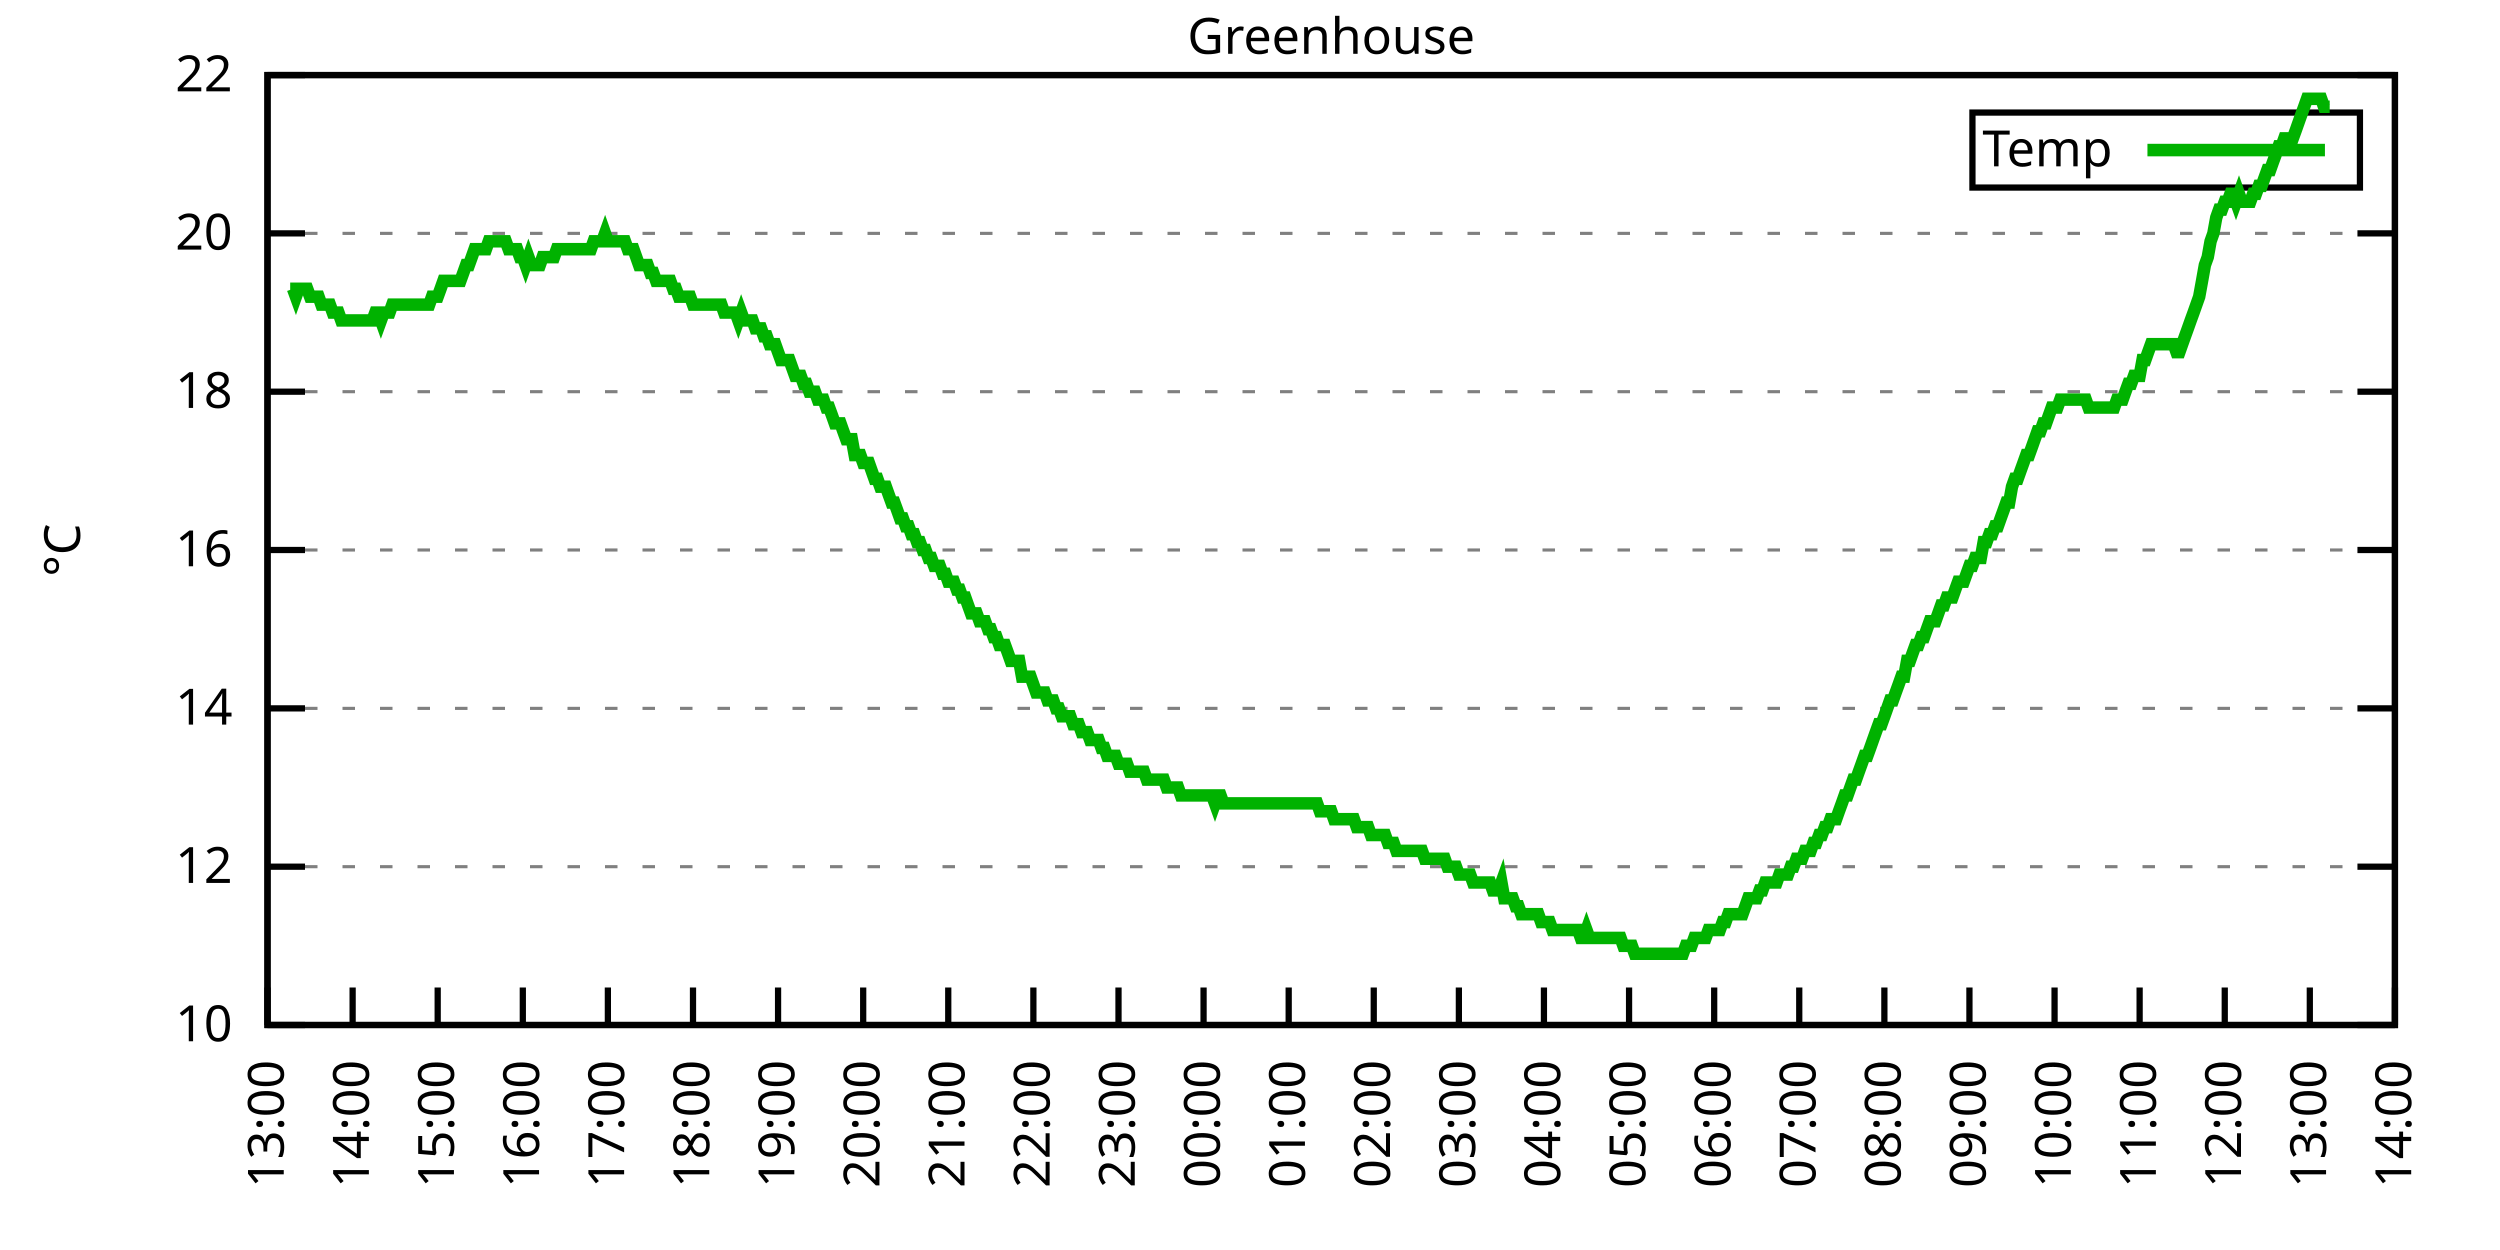
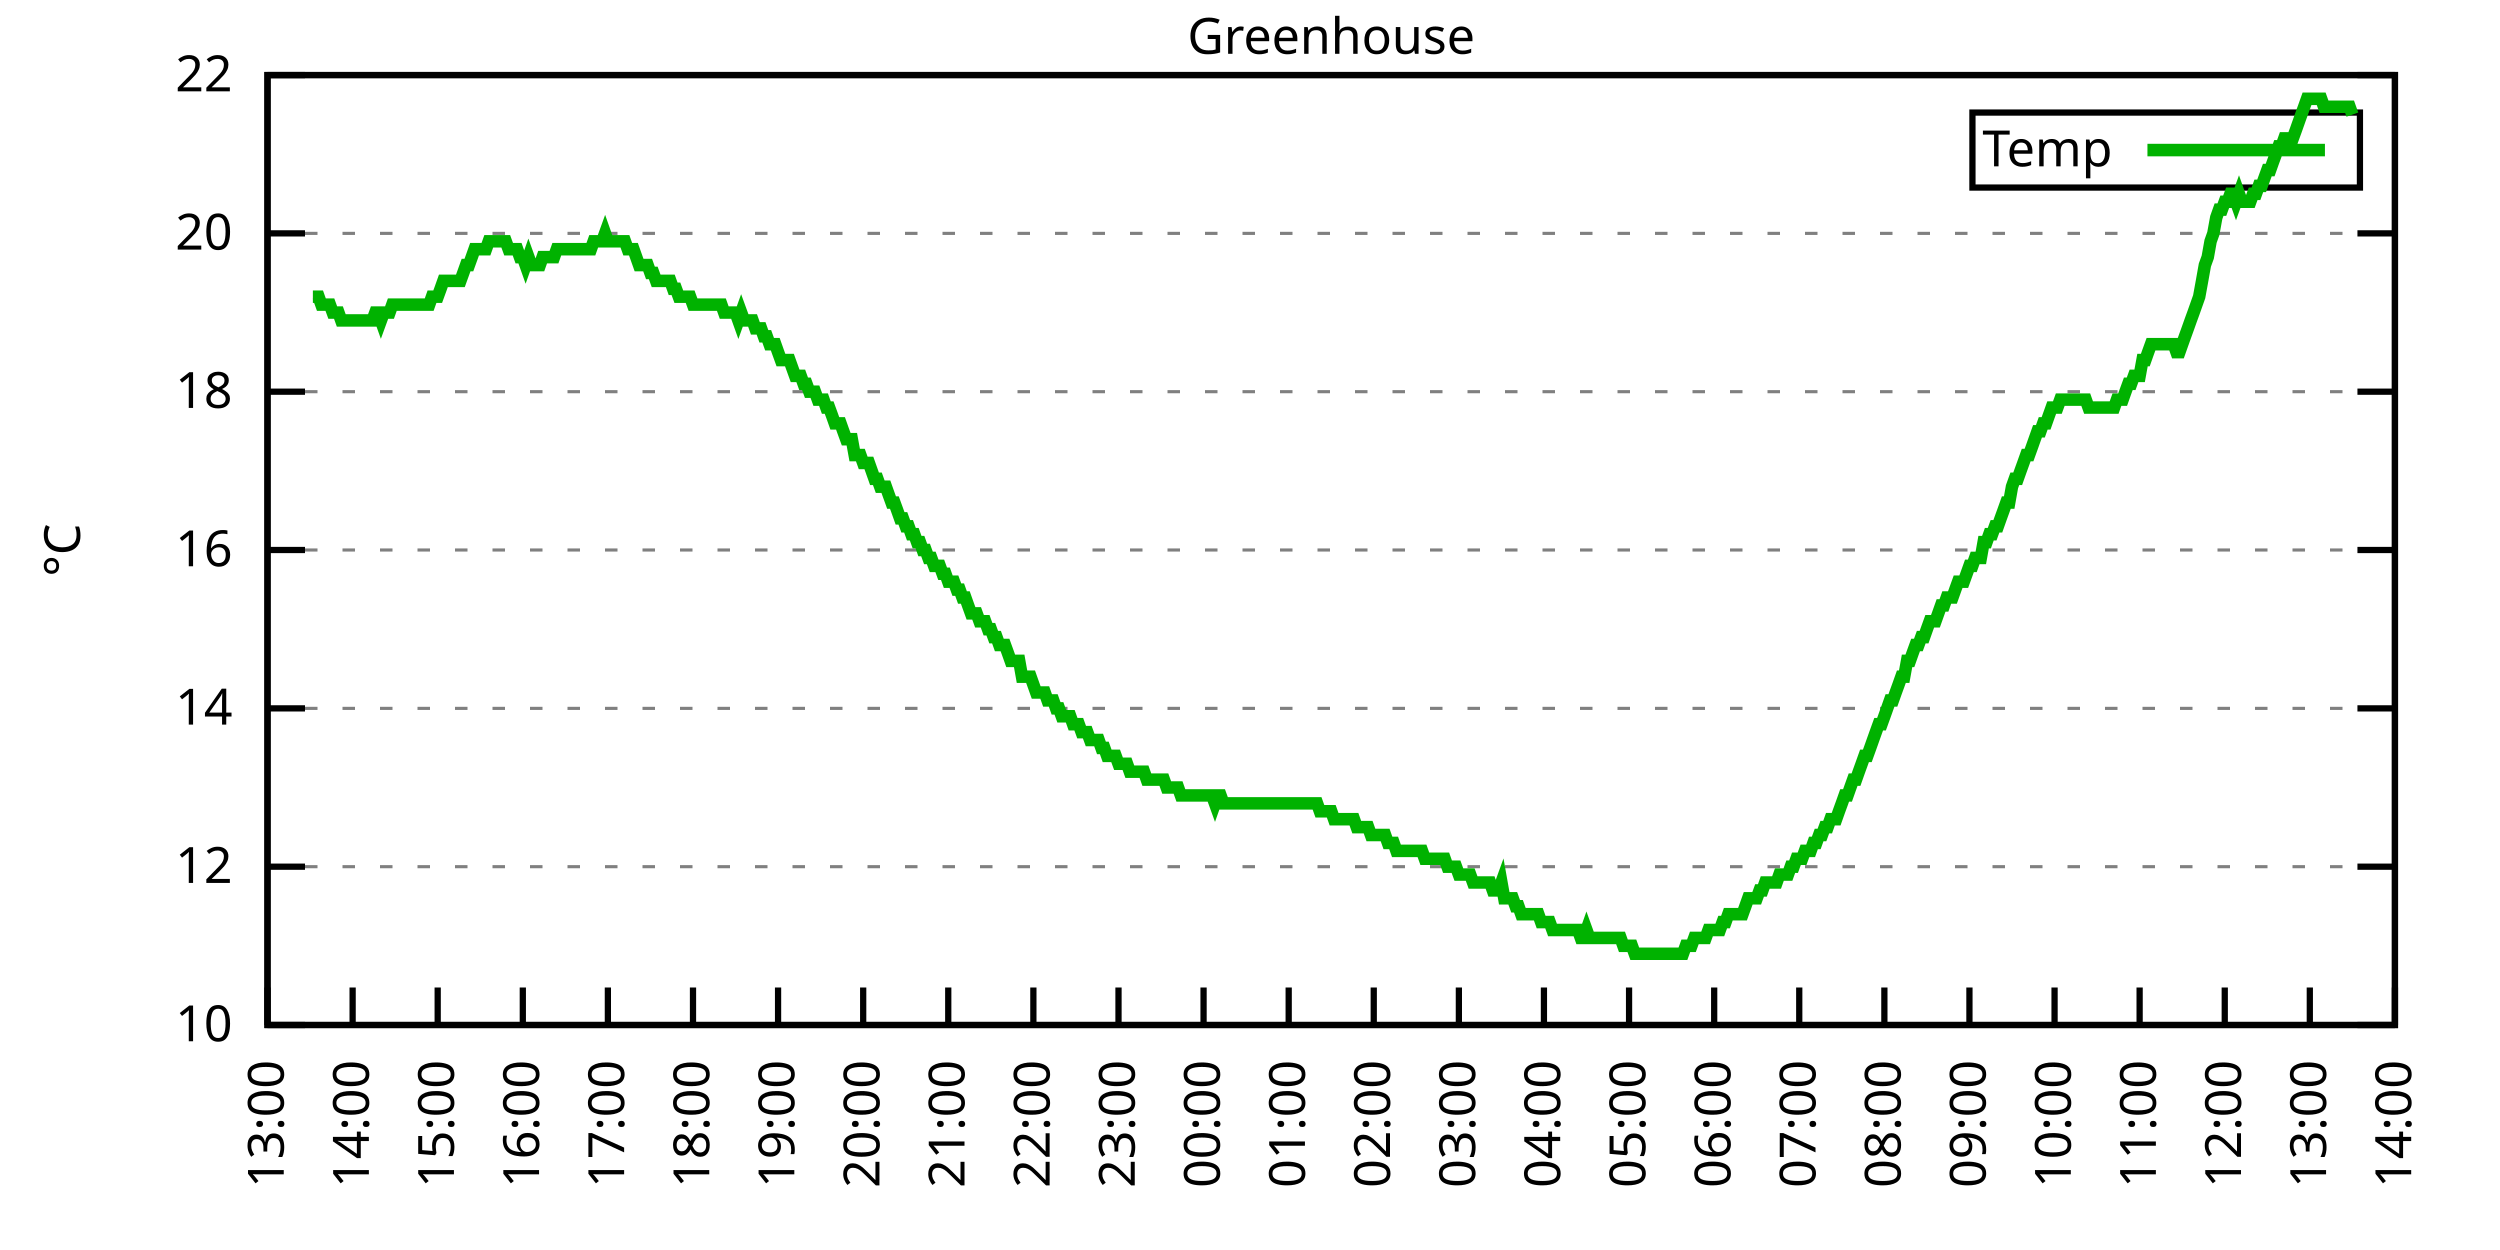
<svg xmlns="http://www.w3.org/2000/svg" xmlns:xlink="http://www.w3.org/1999/xlink" width="400" height="200" viewBox="0 0 400 200">
  <g id="gnuplot_canvas">
    <rect x="0" y="0" width="400" height="200" fill="none" />
    <defs>
      <circle id="gpDot" r="0.5" stroke-width="0.5" stroke="currentColor" />
      <path id="gpPt0" stroke-width="0.333" stroke="currentColor" d="M-1,0 h2 M0,-1 v2" />
      <path id="gpPt1" stroke-width="0.333" stroke="currentColor" d="M-1,-1 L1,1 M1,-1 L-1,1" />
      <path id="gpPt2" stroke-width="0.333" stroke="currentColor" d="M-1,0 L1,0 M0,-1 L0,1 M-1,-1 L1,1 M-1,1 L1,-1" />
      <rect id="gpPt3" stroke-width="0.333" stroke="currentColor" x="-1" y="-1" width="2" height="2" />
      <rect id="gpPt4" stroke-width="0.333" stroke="currentColor" fill="currentColor" x="-1" y="-1" width="2" height="2" />
      <circle id="gpPt5" stroke-width="0.333" stroke="currentColor" cx="0" cy="0" r="1" />
      <use xlink:href="#gpPt5" id="gpPt6" fill="currentColor" stroke="none" />
      <path id="gpPt7" stroke-width="0.333" stroke="currentColor" d="M0,-1.33 L-1.33,0.67 L1.33,0.67 z" />
      <use xlink:href="#gpPt7" id="gpPt8" fill="currentColor" stroke="none" />
      <use xlink:href="#gpPt7" id="gpPt9" stroke="currentColor" transform="rotate(180)" />
      <use xlink:href="#gpPt9" id="gpPt10" fill="currentColor" stroke="none" />
      <use xlink:href="#gpPt3" id="gpPt11" stroke="currentColor" transform="rotate(45)" />
      <use xlink:href="#gpPt11" id="gpPt12" fill="currentColor" stroke="none" />
      <path id="gpPt13" stroke-width="0.333" stroke="currentColor" d="M0,1.330 L1.265,0.411 L0.782,-1.067 L-0.782,-1.076 L-1.265,0.411 z" />
      <use xlink:href="#gpPt13" id="gpPt14" fill="currentColor" stroke="none" />
      <filter id="textbox" filterUnits="objectBoundingBox" x="0" y="0" height="1" width="1">
        <feFlood flood-color="white" flood-opacity="1" result="bgnd" />
        <feComposite in="SourceGraphic" in2="bgnd" operator="atop" />
      </filter>
      <filter id="greybox" filterUnits="objectBoundingBox" x="0" y="0" height="1" width="1">
        <feFlood flood-color="lightgrey" flood-opacity="1" result="grey" />
        <feComposite in="SourceGraphic" in2="grey" operator="atop" />
      </filter>
    </defs>
    <g fill="none" color="white" stroke="currentColor" stroke-width="1.00" stroke-linecap="butt" stroke-linejoin="miter">
</g>
    <g fill="none" color="black" stroke="currentColor" stroke-width="1.00" stroke-linecap="butt" stroke-linejoin="miter">
      <g stroke="none" shape-rendering="crispEdges">
        <polygon fill="rgb(255, 255, 255)" points="42.80,164.00 383.18,164.00 383.18,12.02 42.80,12.02 " />
      </g>
    </g>
    <g fill="none" color="black" stroke="currentColor" stroke-width="1.00" stroke-linecap="butt" stroke-linejoin="miter">
</g>
    <g fill="none" color="black" stroke="black" stroke-width="0.50" stroke-linecap="butt" stroke-linejoin="miter">
</g>
    <g fill="none" color="gray" stroke="currentColor" stroke-width="0.50" stroke-linecap="butt" stroke-linejoin="miter">
      <path stroke="gray" stroke-dasharray="2,4" class="gridline" d="M42.80,164.00 L383.19,164.00  " />
    </g>
    <g fill="none" color="gray" stroke="gray" stroke-width="1.00" stroke-linecap="butt" stroke-linejoin="miter">
</g>
    <g fill="none" color="black" stroke="currentColor" stroke-width="1.00" stroke-linecap="butt" stroke-linejoin="miter">
      <path stroke="black" d="M42.80,164.00 L48.80,164.00 M383.19,164.00 L377.19,164.00  " />
      <g transform="translate(37.20,166.60)" stroke="none" fill="black" font-family="Sans" font-size="8.00" text-anchor="end">
        <text>
          <tspan font-family="Sans"> 10</tspan>
        </text>
      </g>
    </g>
    <g fill="none" color="black" stroke="currentColor" stroke-width="1.00" stroke-linecap="butt" stroke-linejoin="miter">
</g>
    <g fill="none" color="black" stroke="black" stroke-width="0.50" stroke-linecap="butt" stroke-linejoin="miter">
</g>
    <g fill="none" color="gray" stroke="currentColor" stroke-width="0.50" stroke-linecap="butt" stroke-linejoin="miter">
      <path stroke="gray" stroke-dasharray="2,4" class="gridline" d="M42.80,138.67 L383.19,138.67  " />
    </g>
    <g fill="none" color="gray" stroke="gray" stroke-width="1.00" stroke-linecap="butt" stroke-linejoin="miter">
</g>
    <g fill="none" color="black" stroke="currentColor" stroke-width="1.00" stroke-linecap="butt" stroke-linejoin="miter">
      <path stroke="black" d="M42.80,138.67 L48.80,138.67 M383.19,138.67 L377.19,138.67  " />
      <g transform="translate(37.20,141.27)" stroke="none" fill="black" font-family="Sans" font-size="8.00" text-anchor="end">
        <text>
          <tspan font-family="Sans"> 12</tspan>
        </text>
      </g>
    </g>
    <g fill="none" color="black" stroke="currentColor" stroke-width="1.00" stroke-linecap="butt" stroke-linejoin="miter">
</g>
    <g fill="none" color="black" stroke="black" stroke-width="0.50" stroke-linecap="butt" stroke-linejoin="miter">
</g>
    <g fill="none" color="gray" stroke="currentColor" stroke-width="0.50" stroke-linecap="butt" stroke-linejoin="miter">
      <path stroke="gray" stroke-dasharray="2,4" class="gridline" d="M42.80,113.34 L383.19,113.34  " />
    </g>
    <g fill="none" color="gray" stroke="gray" stroke-width="1.00" stroke-linecap="butt" stroke-linejoin="miter">
</g>
    <g fill="none" color="black" stroke="currentColor" stroke-width="1.00" stroke-linecap="butt" stroke-linejoin="miter">
      <path stroke="black" d="M42.80,113.34 L48.80,113.34 M383.19,113.34 L377.19,113.34  " />
      <g transform="translate(37.20,115.94)" stroke="none" fill="black" font-family="Sans" font-size="8.00" text-anchor="end">
        <text>
          <tspan font-family="Sans"> 14</tspan>
        </text>
      </g>
    </g>
    <g fill="none" color="black" stroke="currentColor" stroke-width="1.00" stroke-linecap="butt" stroke-linejoin="miter">
</g>
    <g fill="none" color="black" stroke="black" stroke-width="0.50" stroke-linecap="butt" stroke-linejoin="miter">
</g>
    <g fill="none" color="gray" stroke="currentColor" stroke-width="0.50" stroke-linecap="butt" stroke-linejoin="miter">
      <path stroke="gray" stroke-dasharray="2,4" class="gridline" d="M42.80,88.00 L383.19,88.00  " />
    </g>
    <g fill="none" color="gray" stroke="gray" stroke-width="1.00" stroke-linecap="butt" stroke-linejoin="miter">
</g>
    <g fill="none" color="black" stroke="currentColor" stroke-width="1.00" stroke-linecap="butt" stroke-linejoin="miter">
      <path stroke="black" d="M42.80,88.00 L48.80,88.00 M383.19,88.00 L377.19,88.00  " />
      <g transform="translate(37.20,90.60)" stroke="none" fill="black" font-family="Sans" font-size="8.00" text-anchor="end">
        <text>
          <tspan font-family="Sans"> 16</tspan>
        </text>
      </g>
    </g>
    <g fill="none" color="black" stroke="currentColor" stroke-width="1.00" stroke-linecap="butt" stroke-linejoin="miter">
</g>
    <g fill="none" color="black" stroke="black" stroke-width="0.50" stroke-linecap="butt" stroke-linejoin="miter">
</g>
    <g fill="none" color="gray" stroke="currentColor" stroke-width="0.50" stroke-linecap="butt" stroke-linejoin="miter">
      <path stroke="gray" stroke-dasharray="2,4" class="gridline" d="M42.80,62.67 L383.19,62.67  " />
    </g>
    <g fill="none" color="gray" stroke="gray" stroke-width="1.00" stroke-linecap="butt" stroke-linejoin="miter">
</g>
    <g fill="none" color="black" stroke="currentColor" stroke-width="1.00" stroke-linecap="butt" stroke-linejoin="miter">
      <path stroke="black" d="M42.80,62.67 L48.80,62.67 M383.19,62.67 L377.19,62.67  " />
      <g transform="translate(37.20,65.27)" stroke="none" fill="black" font-family="Sans" font-size="8.00" text-anchor="end">
        <text>
          <tspan font-family="Sans"> 18</tspan>
        </text>
      </g>
    </g>
    <g fill="none" color="black" stroke="currentColor" stroke-width="1.00" stroke-linecap="butt" stroke-linejoin="miter">
</g>
    <g fill="none" color="black" stroke="black" stroke-width="0.50" stroke-linecap="butt" stroke-linejoin="miter">
</g>
    <g fill="none" color="gray" stroke="currentColor" stroke-width="0.50" stroke-linecap="butt" stroke-linejoin="miter">
      <path stroke="gray" stroke-dasharray="2,4" class="gridline" d="M42.80,37.34 L383.19,37.34  " />
    </g>
    <g fill="none" color="gray" stroke="gray" stroke-width="1.00" stroke-linecap="butt" stroke-linejoin="miter">
</g>
    <g fill="none" color="black" stroke="currentColor" stroke-width="1.00" stroke-linecap="butt" stroke-linejoin="miter">
      <path stroke="black" d="M42.80,37.34 L48.80,37.34 M383.19,37.34 L377.19,37.34  " />
      <g transform="translate(37.20,39.94)" stroke="none" fill="black" font-family="Sans" font-size="8.00" text-anchor="end">
        <text>
          <tspan font-family="Sans"> 20</tspan>
        </text>
      </g>
    </g>
    <g fill="none" color="black" stroke="currentColor" stroke-width="1.00" stroke-linecap="butt" stroke-linejoin="miter">
</g>
    <g fill="none" color="black" stroke="black" stroke-width="0.50" stroke-linecap="butt" stroke-linejoin="miter">
</g>
    <g fill="none" color="gray" stroke="currentColor" stroke-width="0.50" stroke-linecap="butt" stroke-linejoin="miter">
      <path stroke="gray" stroke-dasharray="2,4" class="gridline" d="M42.80,12.01 L383.19,12.01  " />
    </g>
    <g fill="none" color="gray" stroke="gray" stroke-width="1.00" stroke-linecap="butt" stroke-linejoin="miter">
</g>
    <g fill="none" color="black" stroke="currentColor" stroke-width="1.00" stroke-linecap="butt" stroke-linejoin="miter">
      <path stroke="black" d="M42.80,12.01 L48.80,12.01 M383.19,12.01 L377.19,12.01  " />
      <g transform="translate(37.20,14.61)" stroke="none" fill="black" font-family="Sans" font-size="8.00" text-anchor="end">
        <text>
          <tspan font-family="Sans"> 22</tspan>
        </text>
      </g>
    </g>
    <g fill="none" color="black" stroke="currentColor" stroke-width="1.00" stroke-linecap="butt" stroke-linejoin="miter">
      <path stroke="black" d="M42.80,164.00 L42.80,158.00  " />
      <g transform="translate(45.40,169.60) rotate(270.00)" stroke="none" fill="black" font-family="Sans" font-size="8.00" text-anchor="end">
        <text>
          <tspan font-family="Sans">13:00</tspan>
        </text>
      </g>
    </g>
    <g fill="none" color="black" stroke="currentColor" stroke-width="1.00" stroke-linecap="butt" stroke-linejoin="miter">
      <path stroke="black" d="M56.42,164.00 L56.42,158.00  " />
      <g transform="translate(59.02,169.60) rotate(270.00)" stroke="none" fill="black" font-family="Sans" font-size="8.00" text-anchor="end">
        <text>
          <tspan font-family="Sans">14:00</tspan>
        </text>
      </g>
    </g>
    <g fill="none" color="black" stroke="currentColor" stroke-width="1.00" stroke-linecap="butt" stroke-linejoin="miter">
      <path stroke="black" d="M70.03,164.00 L70.03,158.00  " />
      <g transform="translate(72.63,169.60) rotate(270.00)" stroke="none" fill="black" font-family="Sans" font-size="8.00" text-anchor="end">
        <text>
          <tspan font-family="Sans">15:00</tspan>
        </text>
      </g>
    </g>
    <g fill="none" color="black" stroke="currentColor" stroke-width="1.00" stroke-linecap="butt" stroke-linejoin="miter">
      <path stroke="black" d="M83.65,164.00 L83.65,158.00  " />
      <g transform="translate(86.25,169.60) rotate(270.00)" stroke="none" fill="black" font-family="Sans" font-size="8.00" text-anchor="end">
        <text>
          <tspan font-family="Sans">16:00</tspan>
        </text>
      </g>
    </g>
    <g fill="none" color="black" stroke="currentColor" stroke-width="1.00" stroke-linecap="butt" stroke-linejoin="miter">
      <path stroke="black" d="M97.26,164.00 L97.26,158.00  " />
      <g transform="translate(99.86,169.60) rotate(270.00)" stroke="none" fill="black" font-family="Sans" font-size="8.00" text-anchor="end">
        <text>
          <tspan font-family="Sans">17:00</tspan>
        </text>
      </g>
    </g>
    <g fill="none" color="black" stroke="currentColor" stroke-width="1.00" stroke-linecap="butt" stroke-linejoin="miter">
      <path stroke="black" d="M110.88,164.00 L110.88,158.00  " />
      <g transform="translate(113.48,169.60) rotate(270.00)" stroke="none" fill="black" font-family="Sans" font-size="8.00" text-anchor="end">
        <text>
          <tspan font-family="Sans">18:00</tspan>
        </text>
      </g>
    </g>
    <g fill="none" color="black" stroke="currentColor" stroke-width="1.00" stroke-linecap="butt" stroke-linejoin="miter">
      <path stroke="black" d="M124.49,164.00 L124.49,158.00  " />
      <g transform="translate(127.09,169.60) rotate(270.00)" stroke="none" fill="black" font-family="Sans" font-size="8.00" text-anchor="end">
        <text>
          <tspan font-family="Sans">19:00</tspan>
        </text>
      </g>
    </g>
    <g fill="none" color="black" stroke="currentColor" stroke-width="1.00" stroke-linecap="butt" stroke-linejoin="miter">
      <path stroke="black" d="M138.11,164.00 L138.11,158.00  " />
      <g transform="translate(140.71,169.60) rotate(270.00)" stroke="none" fill="black" font-family="Sans" font-size="8.00" text-anchor="end">
        <text>
          <tspan font-family="Sans">20:00</tspan>
        </text>
      </g>
    </g>
    <g fill="none" color="black" stroke="currentColor" stroke-width="1.00" stroke-linecap="butt" stroke-linejoin="miter">
      <path stroke="black" d="M151.72,164.00 L151.72,158.00  " />
      <g transform="translate(154.32,169.60) rotate(270.00)" stroke="none" fill="black" font-family="Sans" font-size="8.00" text-anchor="end">
        <text>
          <tspan font-family="Sans">21:00</tspan>
        </text>
      </g>
    </g>
    <g fill="none" color="black" stroke="currentColor" stroke-width="1.00" stroke-linecap="butt" stroke-linejoin="miter">
      <path stroke="black" d="M165.34,164.00 L165.34,158.00  " />
      <g transform="translate(167.94,169.60) rotate(270.00)" stroke="none" fill="black" font-family="Sans" font-size="8.00" text-anchor="end">
        <text>
          <tspan font-family="Sans">22:00</tspan>
        </text>
      </g>
    </g>
    <g fill="none" color="black" stroke="currentColor" stroke-width="1.00" stroke-linecap="butt" stroke-linejoin="miter">
      <path stroke="black" d="M178.96,164.00 L178.96,158.00  " />
      <g transform="translate(181.56,169.60) rotate(270.00)" stroke="none" fill="black" font-family="Sans" font-size="8.00" text-anchor="end">
        <text>
          <tspan font-family="Sans">23:00</tspan>
        </text>
      </g>
    </g>
    <g fill="none" color="black" stroke="currentColor" stroke-width="1.00" stroke-linecap="butt" stroke-linejoin="miter">
      <path stroke="black" d="M192.57,164.00 L192.57,158.00  " />
      <g transform="translate(195.17,169.60) rotate(270.00)" stroke="none" fill="black" font-family="Sans" font-size="8.00" text-anchor="end">
        <text>
          <tspan font-family="Sans">00:00</tspan>
        </text>
      </g>
    </g>
    <g fill="none" color="black" stroke="currentColor" stroke-width="1.00" stroke-linecap="butt" stroke-linejoin="miter">
      <path stroke="black" d="M206.19,164.00 L206.19,158.00  " />
      <g transform="translate(208.79,169.60) rotate(270.00)" stroke="none" fill="black" font-family="Sans" font-size="8.00" text-anchor="end">
        <text>
          <tspan font-family="Sans">01:00</tspan>
        </text>
      </g>
    </g>
    <g fill="none" color="black" stroke="currentColor" stroke-width="1.00" stroke-linecap="butt" stroke-linejoin="miter">
      <path stroke="black" d="M219.80,164.00 L219.80,158.00  " />
      <g transform="translate(222.40,169.60) rotate(270.00)" stroke="none" fill="black" font-family="Sans" font-size="8.00" text-anchor="end">
        <text>
          <tspan font-family="Sans">02:00</tspan>
        </text>
      </g>
    </g>
    <g fill="none" color="black" stroke="currentColor" stroke-width="1.00" stroke-linecap="butt" stroke-linejoin="miter">
      <path stroke="black" d="M233.42,164.00 L233.42,158.00  " />
      <g transform="translate(236.02,169.60) rotate(270.00)" stroke="none" fill="black" font-family="Sans" font-size="8.00" text-anchor="end">
        <text>
          <tspan font-family="Sans">03:00</tspan>
        </text>
      </g>
    </g>
    <g fill="none" color="black" stroke="currentColor" stroke-width="1.00" stroke-linecap="butt" stroke-linejoin="miter">
      <path stroke="black" d="M247.03,164.00 L247.03,158.00  " />
      <g transform="translate(249.63,169.60) rotate(270.00)" stroke="none" fill="black" font-family="Sans" font-size="8.00" text-anchor="end">
        <text>
          <tspan font-family="Sans">04:00</tspan>
        </text>
      </g>
    </g>
    <g fill="none" color="black" stroke="currentColor" stroke-width="1.00" stroke-linecap="butt" stroke-linejoin="miter">
      <path stroke="black" d="M260.65,164.00 L260.65,158.00  " />
      <g transform="translate(263.25,169.60) rotate(270.00)" stroke="none" fill="black" font-family="Sans" font-size="8.00" text-anchor="end">
        <text>
          <tspan font-family="Sans">05:00</tspan>
        </text>
      </g>
    </g>
    <g fill="none" color="black" stroke="currentColor" stroke-width="1.00" stroke-linecap="butt" stroke-linejoin="miter">
      <path stroke="black" d="M274.27,164.00 L274.27,158.00  " />
      <g transform="translate(276.87,169.60) rotate(270.00)" stroke="none" fill="black" font-family="Sans" font-size="8.00" text-anchor="end">
        <text>
          <tspan font-family="Sans">06:00</tspan>
        </text>
      </g>
    </g>
    <g fill="none" color="black" stroke="currentColor" stroke-width="1.00" stroke-linecap="butt" stroke-linejoin="miter">
      <path stroke="black" d="M287.88,164.00 L287.88,158.00  " />
      <g transform="translate(290.48,169.60) rotate(270.00)" stroke="none" fill="black" font-family="Sans" font-size="8.00" text-anchor="end">
        <text>
          <tspan font-family="Sans">07:00</tspan>
        </text>
      </g>
    </g>
    <g fill="none" color="black" stroke="currentColor" stroke-width="1.00" stroke-linecap="butt" stroke-linejoin="miter">
      <path stroke="black" d="M301.50,164.00 L301.50,158.00  " />
      <g transform="translate(304.10,169.60) rotate(270.00)" stroke="none" fill="black" font-family="Sans" font-size="8.00" text-anchor="end">
        <text>
          <tspan font-family="Sans">08:00</tspan>
        </text>
      </g>
    </g>
    <g fill="none" color="black" stroke="currentColor" stroke-width="1.00" stroke-linecap="butt" stroke-linejoin="miter">
      <path stroke="black" d="M315.11,164.00 L315.11,158.00  " />
      <g transform="translate(317.71,169.60) rotate(270.00)" stroke="none" fill="black" font-family="Sans" font-size="8.00" text-anchor="end">
        <text>
          <tspan font-family="Sans">09:00</tspan>
        </text>
      </g>
    </g>
    <g fill="none" color="black" stroke="currentColor" stroke-width="1.00" stroke-linecap="butt" stroke-linejoin="miter">
      <path stroke="black" d="M328.73,164.00 L328.73,158.00  " />
      <g transform="translate(331.33,169.60) rotate(270.00)" stroke="none" fill="black" font-family="Sans" font-size="8.00" text-anchor="end">
        <text>
          <tspan font-family="Sans">10:00</tspan>
        </text>
      </g>
    </g>
    <g fill="none" color="black" stroke="currentColor" stroke-width="1.00" stroke-linecap="butt" stroke-linejoin="miter">
      <path stroke="black" d="M342.34,164.00 L342.34,158.00  " />
      <g transform="translate(344.94,169.60) rotate(270.00)" stroke="none" fill="black" font-family="Sans" font-size="8.00" text-anchor="end">
        <text>
          <tspan font-family="Sans">11:00</tspan>
        </text>
      </g>
    </g>
    <g fill="none" color="black" stroke="currentColor" stroke-width="1.00" stroke-linecap="butt" stroke-linejoin="miter">
      <path stroke="black" d="M355.96,164.00 L355.96,158.00  " />
      <g transform="translate(358.56,169.60) rotate(270.00)" stroke="none" fill="black" font-family="Sans" font-size="8.00" text-anchor="end">
        <text>
          <tspan font-family="Sans">12:00</tspan>
        </text>
      </g>
    </g>
    <g fill="none" color="black" stroke="currentColor" stroke-width="1.00" stroke-linecap="butt" stroke-linejoin="miter">
      <path stroke="black" d="M369.57,164.00 L369.57,158.00  " />
      <g transform="translate(372.17,169.60) rotate(270.00)" stroke="none" fill="black" font-family="Sans" font-size="8.00" text-anchor="end">
        <text>
          <tspan font-family="Sans">13:00</tspan>
        </text>
      </g>
    </g>
    <g fill="none" color="black" stroke="currentColor" stroke-width="1.00" stroke-linecap="butt" stroke-linejoin="miter">
      <path stroke="black" d="M383.19,164.00 L383.19,158.00  " />
      <g transform="translate(385.79,169.60) rotate(270.00)" stroke="none" fill="black" font-family="Sans" font-size="8.00" text-anchor="end">
        <text>
          <tspan font-family="Sans">14:00</tspan>
        </text>
      </g>
    </g>
    <g fill="none" color="black" stroke="currentColor" stroke-width="1.00" stroke-linecap="butt" stroke-linejoin="miter">
</g>
    <g fill="none" color="black" stroke="currentColor" stroke-width="1.00" stroke-linecap="butt" stroke-linejoin="miter">
      <path stroke="black" d="M42.80,12.01 L42.80,164.00 L383.19,164.00 L383.19,12.01 L42.80,12.01 Z  " />
    </g>
    <g fill="none" color="black" stroke="currentColor" stroke-width="1.00" stroke-linecap="butt" stroke-linejoin="miter">
</g>
    <g fill="none" color="black" stroke="currentColor" stroke-width="1.00" stroke-linecap="butt" stroke-linejoin="miter">
      <path stroke="black" d="M315.59,30.01 L315.59,18.01 L377.59,18.01 L377.59,30.01 L315.59,30.01 Z  " />
    </g>
    <g id="Greenhouse_plot_1">
      <g fill="none" color="white" stroke="black" stroke-width="2.00" stroke-linecap="butt" stroke-linejoin="miter">
</g>
      <g fill="none" color="black" stroke="currentColor" stroke-width="2.00" stroke-linecap="butt" stroke-linejoin="miter">
        <g transform="translate(337.99,26.61)" stroke="none" fill="black" font-family="Sans" font-size="8.00" text-anchor="end">
          <text>
            <tspan font-family="Sans">Temp</tspan>
          </text>
        </g>
      </g>
      <g fill="none" color="black" stroke="currentColor" stroke-width="2.00" stroke-linecap="butt" stroke-linejoin="miter">
-         <path stroke="rgb(  0, 178,   0)" d="M343.59,24.01 L371.99,24.01 M46.43,46.21 L46.88,46.21 L47.34,47.47 L47.79,46.21 L48.25,46.21 L48.70,46.21   L49.15,46.21 L49.61,47.47 L50.06,47.47 L50.52,47.47 L50.97,47.47 L51.42,48.74 L51.88,48.74 L52.33,48.74   L52.78,48.74 L53.24,50.01 L53.69,50.01 L54.15,50.01 L54.60,51.27 L55.05,51.27 L55.51,51.27 L55.96,51.27   L56.42,51.27 L56.87,51.27 L57.32,51.27 L57.78,51.27 L58.23,51.27 L58.68,51.27 L59.14,51.27 L59.59,51.27   L60.05,50.01 L60.50,50.01 L60.95,51.27 L61.41,50.01 L61.86,50.01 L62.32,50.01 L62.77,48.74 L63.22,48.74   L63.68,48.74 L64.13,48.74 L64.58,48.74 L65.04,48.74 L65.49,48.74 L65.95,48.74 L66.40,48.74 L66.85,48.74   L67.31,48.74 L67.76,48.74 L68.22,48.74 L68.67,48.74 L69.12,47.47 L69.58,47.47 L70.03,47.47 L70.49,46.21   L70.94,44.94 L71.39,44.94 L71.85,44.94 L72.30,44.94 L72.75,44.94 L73.21,44.94 L73.66,44.94 L74.12,43.67   L74.57,42.41 L75.02,42.41 L75.48,41.14 L75.93,39.87 L76.39,39.87 L76.84,39.87 L77.29,39.87 L77.75,39.87   L78.20,38.61 L78.65,38.61 L79.11,38.61 L79.56,38.61 L80.02,38.61 L80.47,38.61 L80.92,38.61 L81.38,39.87   L81.83,39.87 L82.29,39.87 L82.74,39.87 L83.19,41.14 L83.65,41.14 L84.10,42.41 L84.55,41.14 L85.01,42.41   L85.46,42.41 L85.92,42.41 L86.37,42.41 L86.82,41.14 L87.28,41.14 L87.73,41.14 L88.19,41.14 L88.64,41.14   L89.09,39.87 L89.55,39.87 L90.00,39.87 L90.45,39.87 L90.91,39.87 L91.36,39.87 L91.82,39.87 L92.27,39.87   L92.72,39.87 L93.18,39.87 L93.63,39.87 L94.09,39.87 L94.54,39.87 L94.99,38.61 L95.45,38.61 L95.90,38.61   L96.35,38.61 L96.81,37.34 L97.26,38.61 L97.72,38.61 L98.17,38.61 L98.62,38.61 L99.08,38.61 L99.53,38.61   L99.99,38.61 L100.44,39.87 L100.89,39.87 L101.35,39.87 L101.80,41.14 L102.25,42.41 L102.71,42.41 L103.16,42.41   L103.62,42.41 L104.07,43.67 L104.52,43.67 L104.98,44.94 L105.43,44.94 L105.89,44.94 L106.34,44.94 L106.79,44.94   L107.25,44.94 L107.70,46.21 L108.15,46.21 L108.61,47.47 L109.06,47.47 L109.52,47.47 L109.97,47.47 L110.42,47.47   L110.88,48.74 L111.33,48.74 L111.79,48.74 L112.24,48.74 L112.69,48.74 L113.15,48.74 L113.60,48.74 L114.05,48.74   L114.51,48.74 L114.96,48.74 L115.42,48.74 L115.87,50.01 L116.32,50.01 L116.78,50.01 L117.23,50.01 L117.69,50.01   L118.14,51.27 L118.59,50.01 L119.05,51.27 L119.50,51.27 L119.96,51.27 L120.41,51.27 L120.86,52.54 L121.32,52.54   L121.77,52.54 L122.22,53.81 L122.68,53.81 L123.13,55.07 L123.59,55.07 L124.04,55.07 L124.49,56.34 L124.95,57.61   L125.40,57.61 L125.86,57.61 L126.31,57.61 L126.76,58.87 L127.22,60.14 L127.67,60.14 L128.12,60.14 L128.58,61.41   L129.03,61.41 L129.49,62.67 L129.94,62.67 L130.39,62.67 L130.85,63.94 L131.30,63.94 L131.76,63.94 L132.21,65.21   L132.66,65.21 L133.12,66.47 L133.57,67.74 L134.02,67.74 L134.48,67.74 L134.93,69.01 L135.39,70.27 L135.84,70.27   L136.29,70.27 L136.75,72.81 L137.20,72.81 L137.66,72.81 L138.11,74.07 L138.56,74.07 L139.02,74.07 L139.47,75.34   L139.92,76.61 L140.38,76.61 L140.83,77.87 L141.29,77.87 L141.74,77.87 L142.19,79.14 L142.65,80.41 L143.10,80.41   L143.56,81.67 L144.01,82.94 L144.46,82.94 L144.92,84.21 L145.37,84.21 L145.82,85.47 L146.28,85.47 L146.73,86.74   L147.19,86.74 L147.64,88.00 L148.09,88.00 L148.55,89.27 L149.00,89.27 L149.46,90.54 L149.91,90.54 L150.36,90.54   L150.82,91.80 L151.27,91.80 L151.72,93.07 L152.18,93.07 L152.63,93.07 L153.09,94.34 L153.54,94.34 L153.99,95.60   L154.45,95.60 L154.90,96.87 L155.36,98.14 L155.81,98.14 L156.26,98.14 L156.72,99.40 L157.17,99.40 L157.62,99.40   L158.08,100.67 L158.53,100.67 L158.99,101.94 L159.44,101.94 L159.89,103.20 L160.35,103.20 L160.80,103.20 L161.26,104.47   L161.71,105.74 L162.16,105.74 L162.62,105.74 L163.07,105.74 L163.52,108.27 L163.98,108.27 L164.43,108.27 L164.89,108.27   L165.34,109.54 L165.79,110.80 L166.25,110.80 L166.70,110.80 L167.16,110.80 L167.61,112.07 L168.06,112.07 L168.52,112.07   L168.97,113.34 L169.43,113.34 L169.88,114.60 L170.33,114.60 L170.79,114.60 L171.24,114.60 L171.69,115.87 L172.15,115.87   L172.60,115.87 L173.06,117.14 L173.51,117.14 L173.96,117.14 L174.42,118.40 L174.87,118.40 L175.33,118.40 L175.78,118.40   L176.23,119.67 L176.69,119.67 L177.14,120.94 L177.59,120.94 L178.05,120.94 L178.50,120.94 L178.96,122.20 L179.41,122.20   L179.86,122.20 L180.32,122.20 L180.77,123.47 L181.23,123.47 L181.68,123.47 L182.13,123.47 L182.59,123.47 L183.04,123.47   L183.49,124.74 L183.95,124.74 L184.40,124.74 L184.86,124.74 L185.31,124.74 L185.76,124.74 L186.22,124.74 L186.67,126.00   L187.13,126.00 L187.58,126.00 L188.03,126.00 L188.49,126.00 L188.94,127.27 L189.39,127.27 L189.85,127.27 L190.30,127.27   L190.76,127.27 L191.21,127.27 L191.66,127.27 L192.12,127.27 L192.57,127.27 L193.03,127.27 L193.48,127.27 L193.93,127.27   L194.39,128.54 L194.84,127.27 L195.29,127.27 L195.75,128.54 L196.20,128.54 L196.66,128.54 L197.11,128.54 L197.56,128.54   L198.02,128.54 L198.47,128.54 L198.93,128.54 L199.38,128.54 L199.83,128.54 L200.29,128.54 L200.74,128.54 L201.19,128.54   L201.65,128.54 L202.10,128.54 L202.56,128.54 L203.01,128.54 L203.46,128.54 L203.92,128.54 L204.37,128.54 L204.83,128.54   L205.28,128.54 L205.73,128.54 L206.19,128.54 L206.64,128.54 L207.09,128.54 L207.55,128.54 L208.00,128.54 L208.46,128.54   L208.91,128.54 L209.36,128.54 L209.82,128.54 L210.27,128.54 L210.73,128.54 L211.18,129.80 L211.63,129.80 L212.09,129.80   L212.54,129.80 L213.00,129.80 L213.45,131.07 L213.90,131.07 L214.36,131.07 L214.81,131.07 L215.26,131.07 L215.72,131.07   L216.17,131.07 L216.63,131.07 L217.08,132.34 L217.53,132.34 L217.99,132.34 L218.44,132.34 L218.90,132.34 L219.35,133.60   L219.80,133.60 L220.26,133.60 L220.71,133.60 L221.16,133.60 L221.62,133.60 L222.07,134.87 L222.53,134.87 L222.98,134.87   L223.43,136.14 L223.89,136.14 L224.34,136.14 L224.80,136.14 L225.25,136.14 L225.70,136.14 L226.16,136.14 L226.61,136.14   L227.06,136.14 L227.52,136.14 L227.97,137.40 L228.43,137.40 L228.88,137.40 L229.33,137.40 L229.79,137.40 L230.24,137.40   L230.70,137.40 L231.15,137.40 L231.60,138.67 L232.06,138.67 L232.51,138.67 L232.96,138.67 L233.42,139.93 L233.87,139.93   L234.33,139.93 L234.78,139.93 L235.23,139.93 L235.69,141.20 L236.14,141.20 L236.60,141.20 L237.05,141.20 L237.50,141.20   L237.96,141.20 L238.41,141.20 L238.86,142.47 L239.32,142.47 L239.77,142.47 L240.23,141.20 L240.68,143.73 L241.13,143.73   L241.59,143.73 L242.04,143.73 L242.50,145.00 L242.95,145.00 L243.40,146.27 L243.86,146.27 L244.31,146.27 L244.76,146.27   L245.22,146.27 L245.67,146.27 L246.13,146.27 L246.58,147.53 L247.03,147.53 L247.49,147.53 L247.94,147.53 L248.40,148.80   L248.85,148.80 L249.30,148.80 L249.76,148.80 L250.21,148.80 L250.66,148.80 L251.12,148.80 L251.57,148.80 L252.03,148.80   L252.48,148.80 L252.93,150.07 L253.39,150.07 L253.84,148.80 L254.30,150.07 L254.75,150.07 L255.20,150.07 L255.66,150.07   L256.11,150.07 L256.56,150.07 L257.02,150.07 L257.47,150.07 L257.93,150.07 L258.38,150.07 L258.83,150.07 L259.29,150.07   L259.74,151.33 L260.20,151.33 L260.65,151.33 L261.10,151.33 L261.56,152.60 L262.01,152.60 L262.47,152.60 L262.92,152.60   L263.37,152.60 L263.83,152.60 L264.28,152.60 L264.73,152.60 L265.19,152.60 L265.64,152.60 L266.10,152.60 L266.55,152.60   L267.00,152.60 L267.46,152.60 L267.91,152.60 L268.37,152.60 L268.82,152.60 L269.27,152.60 L269.73,151.33 L270.18,151.33   L270.63,151.33 L271.09,150.07 L271.54,150.07 L272.00,150.07 L272.45,150.07 L272.90,150.07 L273.36,148.80 L273.81,148.80   L274.27,148.80 L274.72,148.80 L275.17,148.80 L275.63,147.53 L276.08,147.53 L276.53,146.27 L276.99,146.27 L277.44,146.27   L277.90,146.27 L278.35,146.27 L278.80,146.27 L279.26,145.00 L279.71,143.73 L280.17,143.73 L280.62,143.73 L281.07,143.73   L281.53,142.47 L281.98,142.47 L282.43,141.20 L282.89,141.20 L283.34,141.20 L283.80,141.20 L284.25,141.20 L284.70,139.93   L285.16,139.93 L285.61,139.93 L286.07,139.93 L286.52,138.67 L286.97,138.67 L287.43,137.40 L287.88,137.40 L288.33,137.40   L288.79,136.14 L289.24,136.14 L289.70,136.14 L290.15,134.87 L290.60,134.87 L291.06,133.60 L291.51,133.60 L291.97,132.34   L292.42,132.34 L292.87,131.07 L293.33,131.07 L293.78,131.07 L294.23,129.80 L294.69,128.54 L295.14,127.27 L295.60,127.27   L296.05,126.00 L296.50,124.74 L296.96,124.74 L297.41,123.47 L297.87,122.20 L298.32,120.94 L298.77,120.94 L299.23,119.67   L299.68,118.40 L300.13,117.14 L300.59,115.87 L301.04,115.87 L301.50,114.60 L301.95,113.34 L302.40,112.07 L302.86,112.07   L303.31,110.80 L303.77,109.54 L304.22,108.27 L304.67,108.27 L305.13,105.74 L305.58,105.74 L306.03,104.47 L306.49,103.20   L306.94,103.20 L307.40,101.94 L307.85,101.94 L308.30,100.67 L308.76,99.40 L309.21,99.40 L309.67,99.40 L310.12,98.14   L310.57,96.87 L311.03,96.87 L311.48,95.60 L311.94,95.60 L312.39,95.60 L312.84,94.34 L313.30,93.07 L313.75,93.07   L314.20,93.07 L314.66,91.80 L315.11,90.54 L315.57,90.54 L316.02,89.27 L316.47,89.27 L316.93,89.27 L317.38,86.74   L317.84,86.74 L318.29,85.47 L318.74,85.47 L319.20,84.21 L319.65,84.21 L320.10,82.94 L320.56,81.67 L321.01,80.41   L321.47,80.41 L321.92,77.87 L322.37,76.61 L322.83,76.61 L323.28,75.34 L323.74,74.07 L324.19,72.81 L324.64,72.81   L325.10,71.54 L325.55,70.27 L326.00,69.01 L326.46,69.01 L326.91,67.74 L327.37,67.74 L327.82,66.47 L328.27,65.21   L328.73,65.21 L329.18,65.21 L329.64,63.94 L330.09,63.94 L330.54,63.94 L331.00,63.94 L331.45,63.94 L331.90,63.94   L332.36,63.94 L332.81,63.94 L333.27,63.94 L333.72,63.94 L334.17,65.21 L334.63,65.21 L335.08,65.21 L335.54,65.21   L335.99,65.21 L336.44,65.21 L336.90,65.21 L337.35,65.21 L337.80,65.21 L338.26,65.21 L338.71,63.94 L339.17,63.94   L339.62,63.94 L340.07,62.67 L340.53,61.41 L340.98,61.41 L341.44,60.14 L341.89,60.14 L342.34,60.14 L342.80,57.61   L343.25,57.61 L343.70,56.34 L344.16,55.07 L344.61,55.07 L345.07,55.07 L345.52,55.07 L345.97,55.07 L346.43,55.07   L346.88,55.07 L347.34,55.07 L347.79,55.07 L348.24,56.34 L348.70,56.34 L349.15,55.07 L349.60,53.81 L350.06,52.54   L350.51,51.27 L350.97,50.01 L351.42,48.74 L351.87,47.47 L352.33,44.94 L352.78,42.41 L353.24,41.14 L353.69,38.61   L354.14,37.34 L354.60,34.81 L355.05,33.54 L355.50,33.54 L355.96,32.28 L356.41,32.28 L356.87,31.01 L357.32,31.01   L357.77,32.28 L358.23,31.01 L358.68,32.28 L359.14,32.28 L359.59,32.28 L360.04,32.28 L360.50,31.01 L360.95,31.01   L361.41,29.74 L361.86,29.74 L362.31,28.48 L362.77,27.21 L363.22,27.21 L363.67,25.94 L364.13,24.68 L364.58,23.41   L365.04,23.41 L365.49,22.14 L365.94,22.14 L366.40,22.14 L366.85,22.14 L367.31,20.88 L367.76,19.61 L368.21,18.34   L368.67,17.08 L369.12,15.81 L369.57,15.81 L370.03,15.81 L370.48,15.81 L370.94,15.81 L371.39,15.81 L371.84,17.08   L372.30,17.08 L372.75,17.08  " />
+         <path stroke="rgb(  0, 178,   0)" d="M343.59,24.01 L371.99,24.01 M50.06,47.47 L50.52,47.47 L50.97,47.47 L51.42,48.74 L51.88,48.74 L52.33,48.74   L52.78,48.74 L53.24,50.01 L53.69,50.01 L54.15,50.01 L54.60,51.27 L55.05,51.27 L55.51,51.27 L55.96,51.27   L56.42,51.27 L56.87,51.27 L57.32,51.27 L57.78,51.27 L58.23,51.27 L58.68,51.27 L59.14,51.27 L59.59,51.27   L60.05,50.01 L60.50,50.01 L60.95,51.27 L61.41,50.01 L61.86,50.01 L62.32,50.01 L62.77,48.74 L63.22,48.74   L63.68,48.74 L64.13,48.74 L64.58,48.74 L65.04,48.74 L65.49,48.74 L65.95,48.74 L66.40,48.74 L66.85,48.74   L67.31,48.74 L67.76,48.74 L68.22,48.74 L68.67,48.74 L69.12,47.47 L69.58,47.47 L70.03,47.47 L70.49,46.21   L70.94,44.94 L71.39,44.94 L71.85,44.94 L72.30,44.94 L72.75,44.94 L73.21,44.94 L73.66,44.94 L74.12,43.67   L74.57,42.41 L75.02,42.41 L75.48,41.14 L75.93,39.87 L76.39,39.87 L76.84,39.87 L77.29,39.87 L77.75,39.87   L78.20,38.61 L78.65,38.61 L79.11,38.61 L79.56,38.61 L80.02,38.61 L80.47,38.61 L80.92,38.61 L81.38,39.87   L81.83,39.87 L82.29,39.87 L82.74,39.87 L83.19,41.14 L83.65,41.14 L84.10,42.41 L84.55,41.14 L85.01,42.41   L85.46,42.41 L85.92,42.41 L86.37,42.41 L86.82,41.14 L87.28,41.14 L87.73,41.14 L88.19,41.14 L88.64,41.14   L89.09,39.87 L89.55,39.87 L90.00,39.87 L90.45,39.87 L90.91,39.87 L91.36,39.87 L91.82,39.87 L92.27,39.87   L92.72,39.87 L93.18,39.87 L93.63,39.87 L94.09,39.87 L94.54,39.87 L94.99,38.61 L95.45,38.61 L95.90,38.61   L96.35,38.61 L96.81,37.34 L97.26,38.61 L97.72,38.61 L98.17,38.61 L98.62,38.61 L99.08,38.61 L99.53,38.61   L99.99,38.61 L100.44,39.87 L100.89,39.87 L101.35,39.87 L101.80,41.14 L102.25,42.41 L102.71,42.41 L103.16,42.41   L103.62,42.41 L104.07,43.67 L104.52,43.67 L104.98,44.94 L105.43,44.94 L105.89,44.94 L106.34,44.94 L106.79,44.94   L107.25,44.94 L107.70,46.21 L108.15,46.21 L108.61,47.47 L109.06,47.47 L109.52,47.47 L109.97,47.47 L110.42,47.47   L110.88,48.74 L111.33,48.74 L111.79,48.74 L112.24,48.74 L112.69,48.74 L113.15,48.74 L113.60,48.74 L114.05,48.74   L114.51,48.74 L114.96,48.74 L115.42,48.74 L115.87,50.01 L116.32,50.01 L116.78,50.01 L117.23,50.01 L117.69,50.01   L118.14,51.27 L118.59,50.01 L119.05,51.27 L119.50,51.27 L119.96,51.27 L120.41,51.27 L120.86,52.54 L121.32,52.54   L121.77,52.54 L122.22,53.81 L122.68,53.81 L123.13,55.07 L123.59,55.07 L124.04,55.07 L124.49,56.34 L124.95,57.61   L125.40,57.61 L125.86,57.61 L126.31,57.61 L126.76,58.87 L127.22,60.14 L127.67,60.14 L128.12,60.14 L128.58,61.41   L129.03,61.41 L129.49,62.67 L129.94,62.67 L130.39,62.67 L130.85,63.94 L131.30,63.94 L131.76,63.94 L132.21,65.21   L132.66,65.21 L133.12,66.47 L133.57,67.74 L134.02,67.74 L134.48,67.74 L134.93,69.01 L135.39,70.27 L135.84,70.27   L136.29,70.27 L136.75,72.81 L137.20,72.81 L137.66,72.81 L138.11,74.07 L138.56,74.07 L139.02,74.07 L139.47,75.34   L139.92,76.61 L140.38,76.61 L140.83,77.87 L141.29,77.87 L141.74,77.87 L142.19,79.14 L142.65,80.41 L143.10,80.41   L143.56,81.67 L144.01,82.94 L144.46,82.94 L144.92,84.21 L145.37,84.21 L145.82,85.47 L146.28,85.47 L146.73,86.74   L147.19,86.74 L147.64,88.00 L148.09,88.00 L148.55,89.27 L149.00,89.27 L149.46,90.54 L149.91,90.54 L150.36,90.54   L150.82,91.80 L151.27,91.80 L151.72,93.07 L152.18,93.07 L152.63,93.07 L153.09,94.34 L153.54,94.34 L153.99,95.60   L154.45,95.60 L154.90,96.87 L155.36,98.14 L155.81,98.14 L156.26,98.14 L156.72,99.40 L157.17,99.40 L157.62,99.40   L158.08,100.67 L158.53,100.67 L158.99,101.94 L159.44,101.94 L159.89,103.20 L160.35,103.20 L160.80,103.20 L161.26,104.47   L161.71,105.74 L162.16,105.74 L162.62,105.74 L163.07,105.74 L163.52,108.27 L163.98,108.27 L164.43,108.27 L164.89,108.27   L165.34,109.54 L165.79,110.80 L166.25,110.80 L166.70,110.80 L167.16,110.80 L167.61,112.07 L168.06,112.07 L168.52,112.07   L168.97,113.34 L169.43,113.34 L169.88,114.60 L170.33,114.60 L170.79,114.60 L171.24,114.60 L171.69,115.87 L172.15,115.87   L172.60,115.87 L173.06,117.14 L173.51,117.14 L173.96,117.14 L174.42,118.40 L174.87,118.40 L175.33,118.40 L175.78,118.40   L176.23,119.67 L176.69,119.67 L177.14,120.94 L177.59,120.94 L178.05,120.94 L178.50,120.94 L178.96,122.20 L179.41,122.20   L179.86,122.20 L180.32,122.20 L180.77,123.47 L181.23,123.47 L181.68,123.47 L182.13,123.47 L182.59,123.47 L183.04,123.47   L183.49,124.74 L183.95,124.74 L184.40,124.74 L184.86,124.74 L185.31,124.74 L185.76,124.74 L186.22,124.74 L186.67,126.00   L187.13,126.00 L187.58,126.00 L188.03,126.00 L188.49,126.00 L188.94,127.27 L189.39,127.27 L189.85,127.27 L190.30,127.27   L190.76,127.27 L191.21,127.27 L191.66,127.27 L192.12,127.27 L192.57,127.27 L193.03,127.27 L193.48,127.27 L193.93,127.27   L194.39,128.54 L194.84,127.27 L195.29,127.27 L195.75,128.54 L196.20,128.54 L196.66,128.54 L197.11,128.54 L197.56,128.54   L198.02,128.54 L198.47,128.54 L198.93,128.54 L199.38,128.54 L199.83,128.54 L200.29,128.54 L200.74,128.54 L201.19,128.54   L201.65,128.54 L202.10,128.54 L202.56,128.54 L203.01,128.54 L203.46,128.54 L203.92,128.54 L204.37,128.54 L204.83,128.54   L205.28,128.54 L205.73,128.54 L206.19,128.54 L206.64,128.54 L207.09,128.54 L207.55,128.54 L208.00,128.54 L208.46,128.54   L208.91,128.54 L209.36,128.54 L209.82,128.54 L210.27,128.54 L210.73,128.54 L211.18,129.80 L211.63,129.80 L212.09,129.80   L212.54,129.80 L213.00,129.80 L213.45,131.07 L213.90,131.07 L214.36,131.07 L214.81,131.07 L215.26,131.07 L215.72,131.07   L216.17,131.07 L216.63,131.07 L217.08,132.34 L217.53,132.34 L217.99,132.34 L218.44,132.34 L218.90,132.34 L219.35,133.60   L219.80,133.60 L220.26,133.60 L220.71,133.60 L221.16,133.60 L221.62,133.60 L222.07,134.87 L222.53,134.87 L222.98,134.87   L223.43,136.14 L223.89,136.14 L224.34,136.14 L224.80,136.14 L225.25,136.14 L225.70,136.14 L226.16,136.14 L226.61,136.14   L227.06,136.14 L227.52,136.14 L227.97,137.40 L228.43,137.40 L228.88,137.40 L229.33,137.40 L229.79,137.40 L230.24,137.40   L230.70,137.40 L231.15,137.40 L231.60,138.67 L232.06,138.67 L232.51,138.67 L232.96,138.67 L233.42,139.93 L233.87,139.93   L234.33,139.93 L234.78,139.93 L235.23,139.93 L235.69,141.20 L236.14,141.20 L236.60,141.20 L237.05,141.20 L237.50,141.20   L237.96,141.20 L238.41,141.20 L238.86,142.47 L239.32,142.47 L239.77,142.47 L240.23,141.20 L240.68,143.73 L241.13,143.73   L241.59,143.73 L242.04,143.73 L242.50,145.00 L242.95,145.00 L243.40,146.27 L243.86,146.27 L244.31,146.27 L244.76,146.27   L245.22,146.27 L245.67,146.27 L246.13,146.27 L246.58,147.53 L247.03,147.53 L247.49,147.53 L247.94,147.53 L248.40,148.80   L248.85,148.80 L249.30,148.80 L249.76,148.80 L250.21,148.80 L250.66,148.80 L251.12,148.80 L251.57,148.80 L252.03,148.80   L252.48,148.80 L252.93,150.07 L253.39,150.07 L253.84,148.80 L254.30,150.07 L254.75,150.07 L255.20,150.07 L255.66,150.07   L256.11,150.07 L256.56,150.07 L257.02,150.07 L257.47,150.07 L257.93,150.07 L258.38,150.07 L258.83,150.07 L259.29,150.07   L259.74,151.33 L260.20,151.33 L260.65,151.33 L261.10,151.33 L261.56,152.60 L262.01,152.60 L262.47,152.60 L262.92,152.60   L263.37,152.60 L263.83,152.60 L264.28,152.60 L264.73,152.60 L265.19,152.60 L265.64,152.60 L266.10,152.60 L266.55,152.60   L267.00,152.60 L267.46,152.60 L267.91,152.60 L268.37,152.60 L268.82,152.60 L269.27,152.60 L269.73,151.33 L270.18,151.33   L270.63,151.33 L271.09,150.07 L271.54,150.07 L272.00,150.07 L272.45,150.07 L272.90,150.07 L273.36,148.80 L273.81,148.80   L274.27,148.80 L274.72,148.80 L275.17,148.80 L275.63,147.53 L276.08,147.53 L276.53,146.27 L276.99,146.27 L277.44,146.27   L277.90,146.27 L278.35,146.27 L278.80,146.27 L279.26,145.00 L279.71,143.73 L280.17,143.73 L280.62,143.73 L281.07,143.73   L281.53,142.47 L281.98,142.47 L282.43,141.20 L282.89,141.20 L283.34,141.20 L283.80,141.20 L284.25,141.20 L284.70,139.93   L285.16,139.93 L285.61,139.93 L286.07,139.93 L286.52,138.67 L286.97,138.67 L287.43,137.40 L287.88,137.40 L288.33,137.40   L288.79,136.14 L289.24,136.14 L289.70,136.14 L290.15,134.87 L290.60,134.87 L291.06,133.60 L291.51,133.60 L291.97,132.34   L292.42,132.34 L292.87,131.07 L293.33,131.07 L293.78,131.07 L294.23,129.80 L294.69,128.54 L295.14,127.27 L295.60,127.27   L296.05,126.00 L296.50,124.74 L296.96,124.74 L297.41,123.47 L297.87,122.20 L298.32,120.94 L298.77,120.94 L299.23,119.67   L299.68,118.40 L300.13,117.14 L300.59,115.87 L301.04,115.87 L301.50,114.60 L301.95,113.34 L302.40,112.07 L302.86,112.07   L303.31,110.80 L303.77,109.54 L304.22,108.27 L304.67,108.27 L305.13,105.74 L305.58,105.74 L306.03,104.47 L306.49,103.20   L306.94,103.20 L307.40,101.94 L307.85,101.94 L308.30,100.67 L308.76,99.40 L309.21,99.40 L309.67,99.40 L310.12,98.14   L310.57,96.87 L311.03,96.87 L311.48,95.60 L311.94,95.60 L312.39,95.60 L312.84,94.34 L313.30,93.07 L313.75,93.07   L314.20,93.07 L314.66,91.80 L315.11,90.54 L315.57,90.54 L316.02,89.27 L316.47,89.27 L316.93,89.27 L317.38,86.74   L317.84,86.74 L318.29,85.47 L318.74,85.47 L319.20,84.21 L319.65,84.21 L320.10,82.94 L320.56,81.67 L321.01,80.41   L321.47,80.41 L321.92,77.87 L322.37,76.61 L322.83,76.61 L323.28,75.34 L323.74,74.07 L324.19,72.81 L324.64,72.81   L325.10,71.54 L325.55,70.27 L326.00,69.01 L326.46,69.01 L326.91,67.74 L327.37,67.74 L327.82,66.47 L328.27,65.21   L328.73,65.21 L329.18,65.21 L329.64,63.94 L330.09,63.94 L330.54,63.94 L331.00,63.94 L331.45,63.94 L331.90,63.94   L332.36,63.94 L332.81,63.94 L333.27,63.94 L333.72,63.94 L334.17,65.21 L334.63,65.21 L335.08,65.21 L335.54,65.21   L335.99,65.21 L336.44,65.21 L336.90,65.21 L337.35,65.21 L337.80,65.21 L338.26,65.21 L338.71,63.94 L339.17,63.94   L339.62,63.94 L340.07,62.67 L340.53,61.41 L340.98,61.41 L341.44,60.14 L341.89,60.14 L342.34,60.14 L342.80,57.61   L343.25,57.61 L343.70,56.34 L344.16,55.07 L344.61,55.07 L345.07,55.07 L345.52,55.07 L345.97,55.07 L346.43,55.07   L346.88,55.07 L347.34,55.07 L347.79,55.07 L348.24,56.34 L348.70,56.34 L349.15,55.07 L349.60,53.81 L350.06,52.54   L350.51,51.27 L350.97,50.01 L351.42,48.74 L351.87,47.47 L352.33,44.94 L352.78,42.41 L353.24,41.14 L353.69,38.61   L354.14,37.34 L354.60,34.81 L355.05,33.54 L355.50,33.54 L355.96,32.28 L356.41,32.28 L356.87,31.01 L357.32,31.01   L357.77,32.28 L358.23,31.01 L358.68,32.28 L359.14,32.28 L359.59,32.28 L360.04,32.28 L360.50,31.01 L360.95,31.01   L361.41,29.74 L361.86,29.74 L362.31,28.48 L362.77,27.21 L363.22,27.21 L363.67,25.94 L364.13,24.68 L364.58,23.41   L365.04,23.41 L365.49,22.14 L365.94,22.14 L366.40,22.14 L366.85,22.14 L367.31,20.88 L367.76,19.61 L368.21,18.34   L368.67,17.08 L369.12,15.81 L369.57,15.81 L370.03,15.81 L370.48,15.81 L370.94,15.81 L371.39,15.81 L371.84,17.08   L372.30,17.08 L372.75,17.08 L373.21,17.08 L373.66,17.08 L374.11,17.08 L374.57,17.08 L375.02,17.08 L375.47,17.08   L375.93,17.08 L376.38,18.34  " />
      </g>
    </g>
    <g fill="none" color="black" stroke="currentColor" stroke-width="2.00" stroke-linecap="butt" stroke-linejoin="miter">
</g>
    <g fill="none" color="black" stroke="black" stroke-width="1.00" stroke-linecap="butt" stroke-linejoin="miter">
</g>
    <g fill="none" color="black" stroke="currentColor" stroke-width="1.00" stroke-linecap="butt" stroke-linejoin="miter">
      <path stroke="black" d="M42.80,12.01 L42.80,164.00 L383.19,164.00 L383.19,12.01 L42.80,12.01 Z  " />
      <g transform="translate(12.80,88.01) rotate(270.00)" stroke="none" fill="black" font-family="Sans" font-size="8.00" text-anchor="middle">
        <text>
          <tspan font-family="Sans">°C</tspan>
        </text>
      </g>
    </g>
    <g fill="none" color="black" stroke="currentColor" stroke-width="1.00" stroke-linecap="butt" stroke-linejoin="miter">
</g>
    <g fill="none" color="black" stroke="currentColor" stroke-width="1.00" stroke-linecap="butt" stroke-linejoin="miter">
      <g transform="translate(212.99,8.61)" stroke="none" fill="black" font-family="Sans" font-size="8.00" text-anchor="middle">
        <text>
          <tspan font-family="Sans">Greenhouse</tspan>
        </text>
      </g>
    </g>
    <g fill="none" color="black" stroke="currentColor" stroke-width="1.00" stroke-linecap="butt" stroke-linejoin="miter">
</g>
  </g>
</svg>
